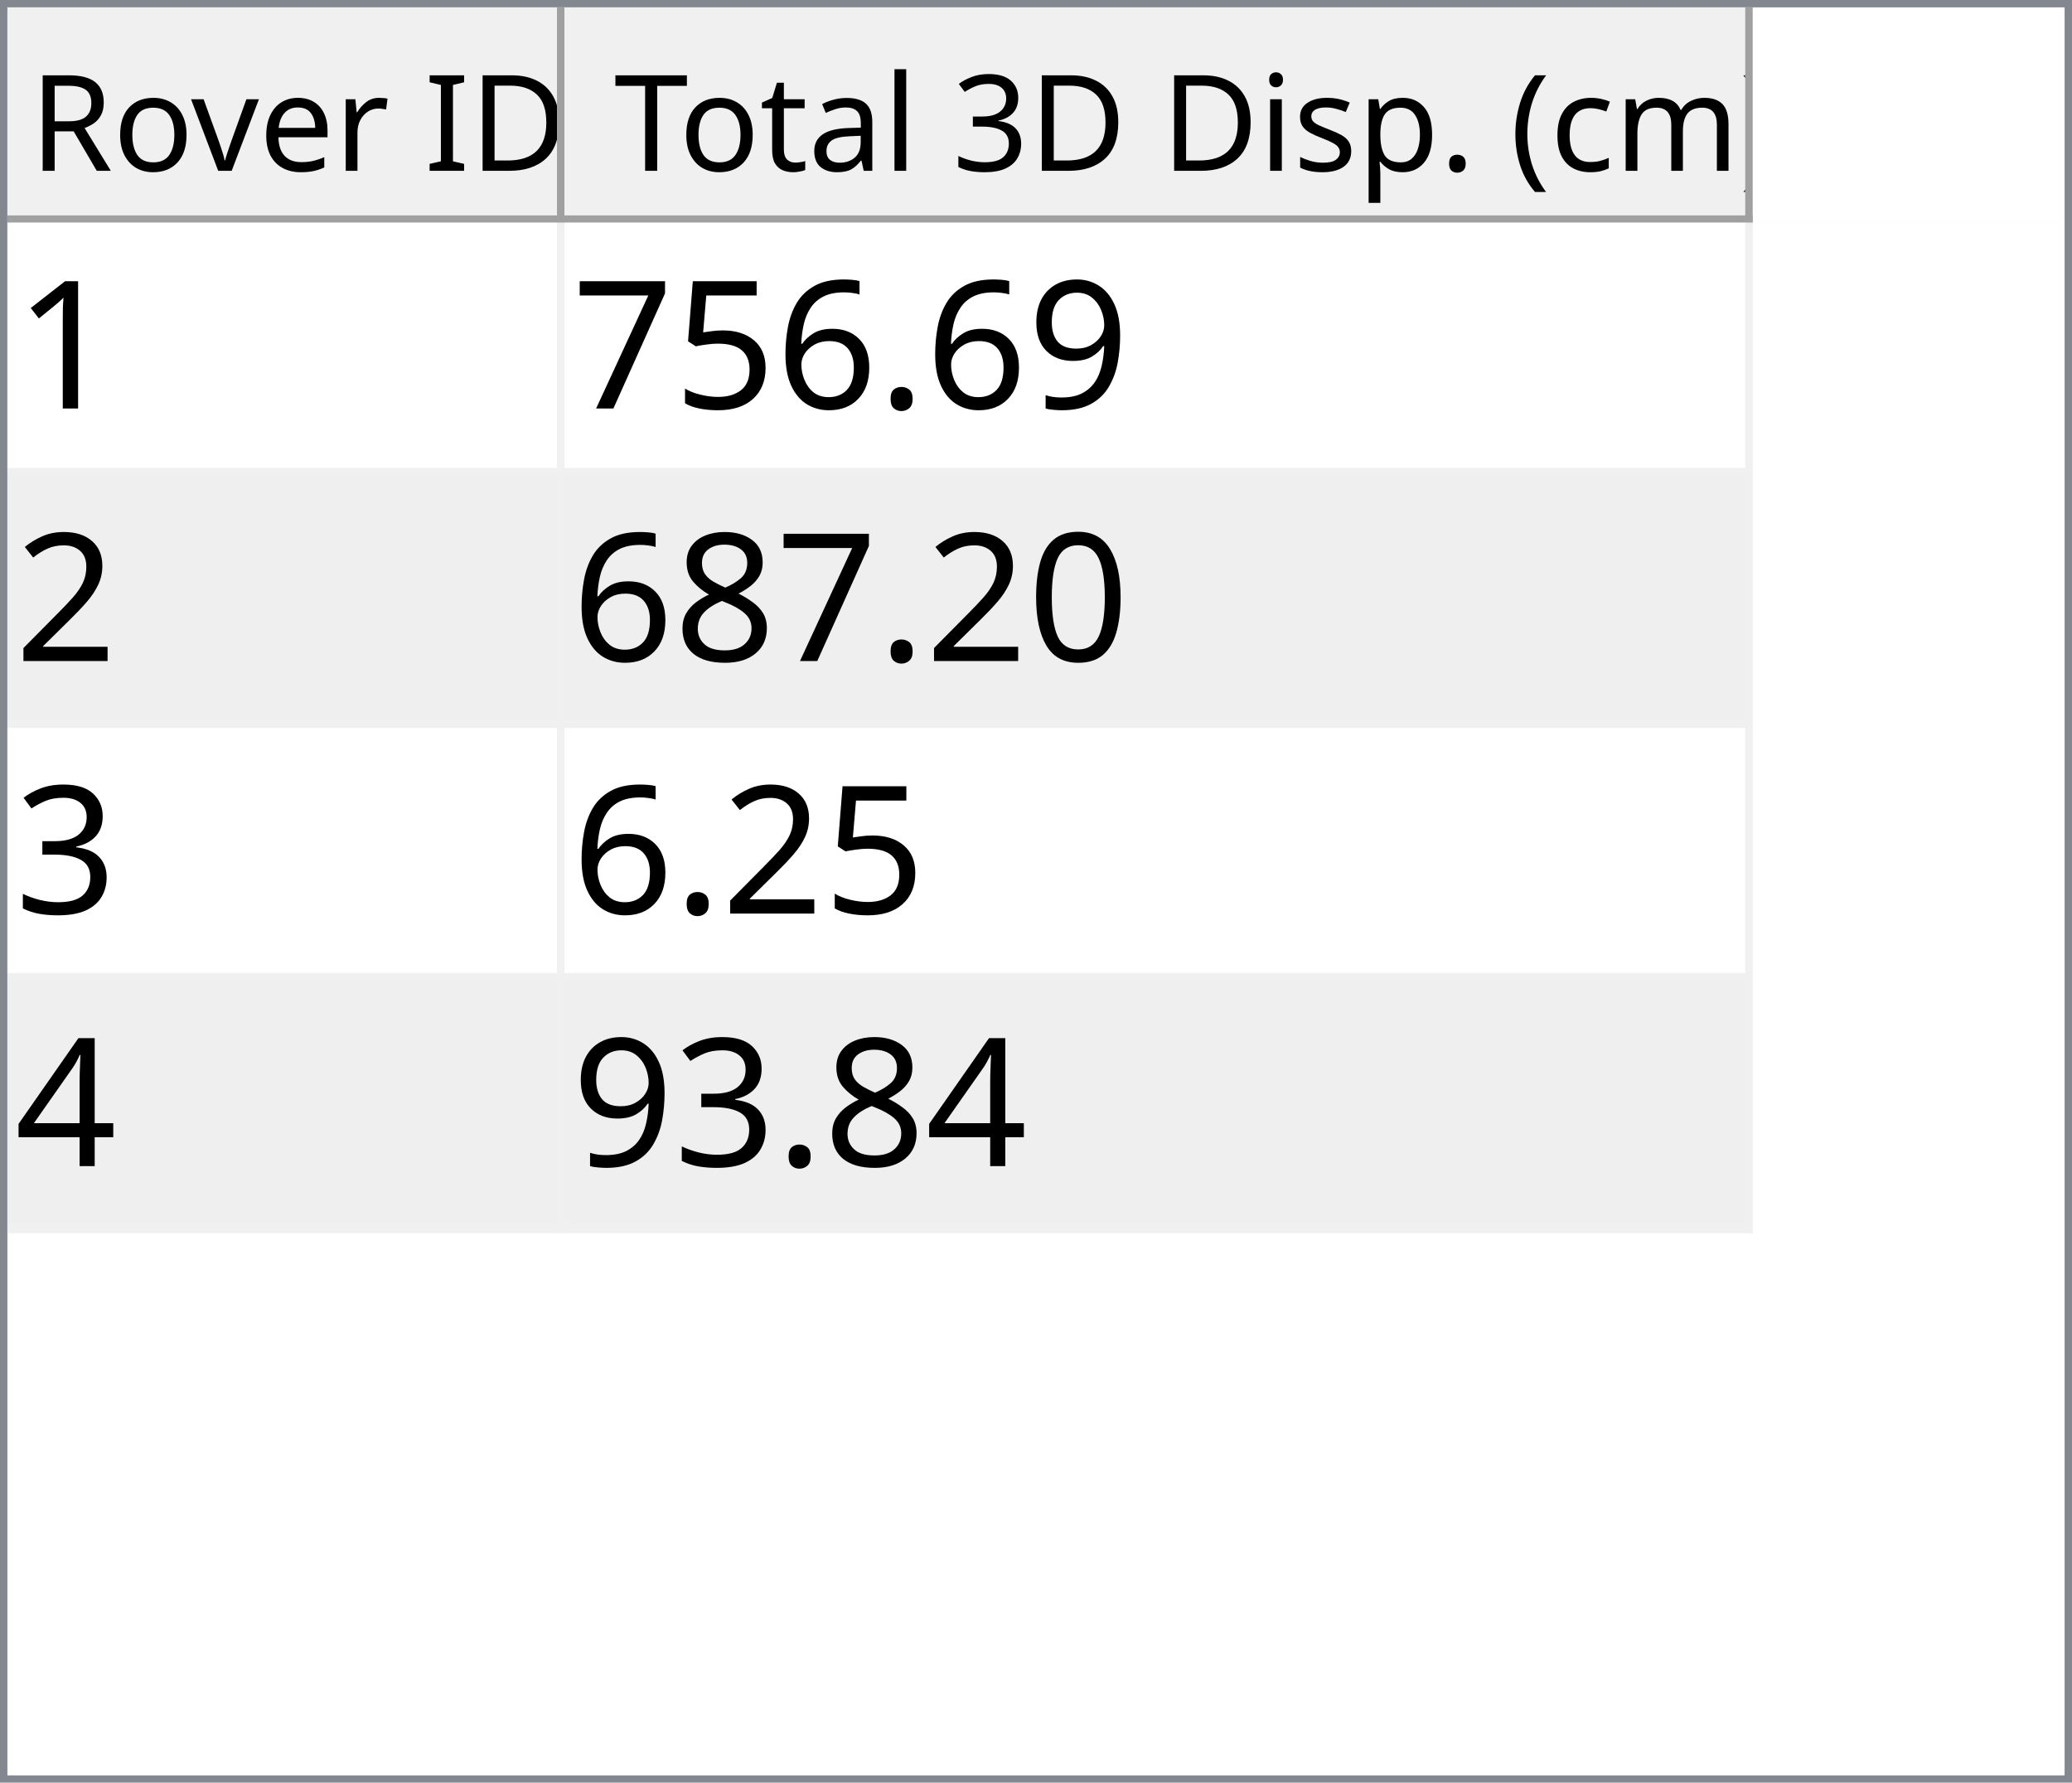
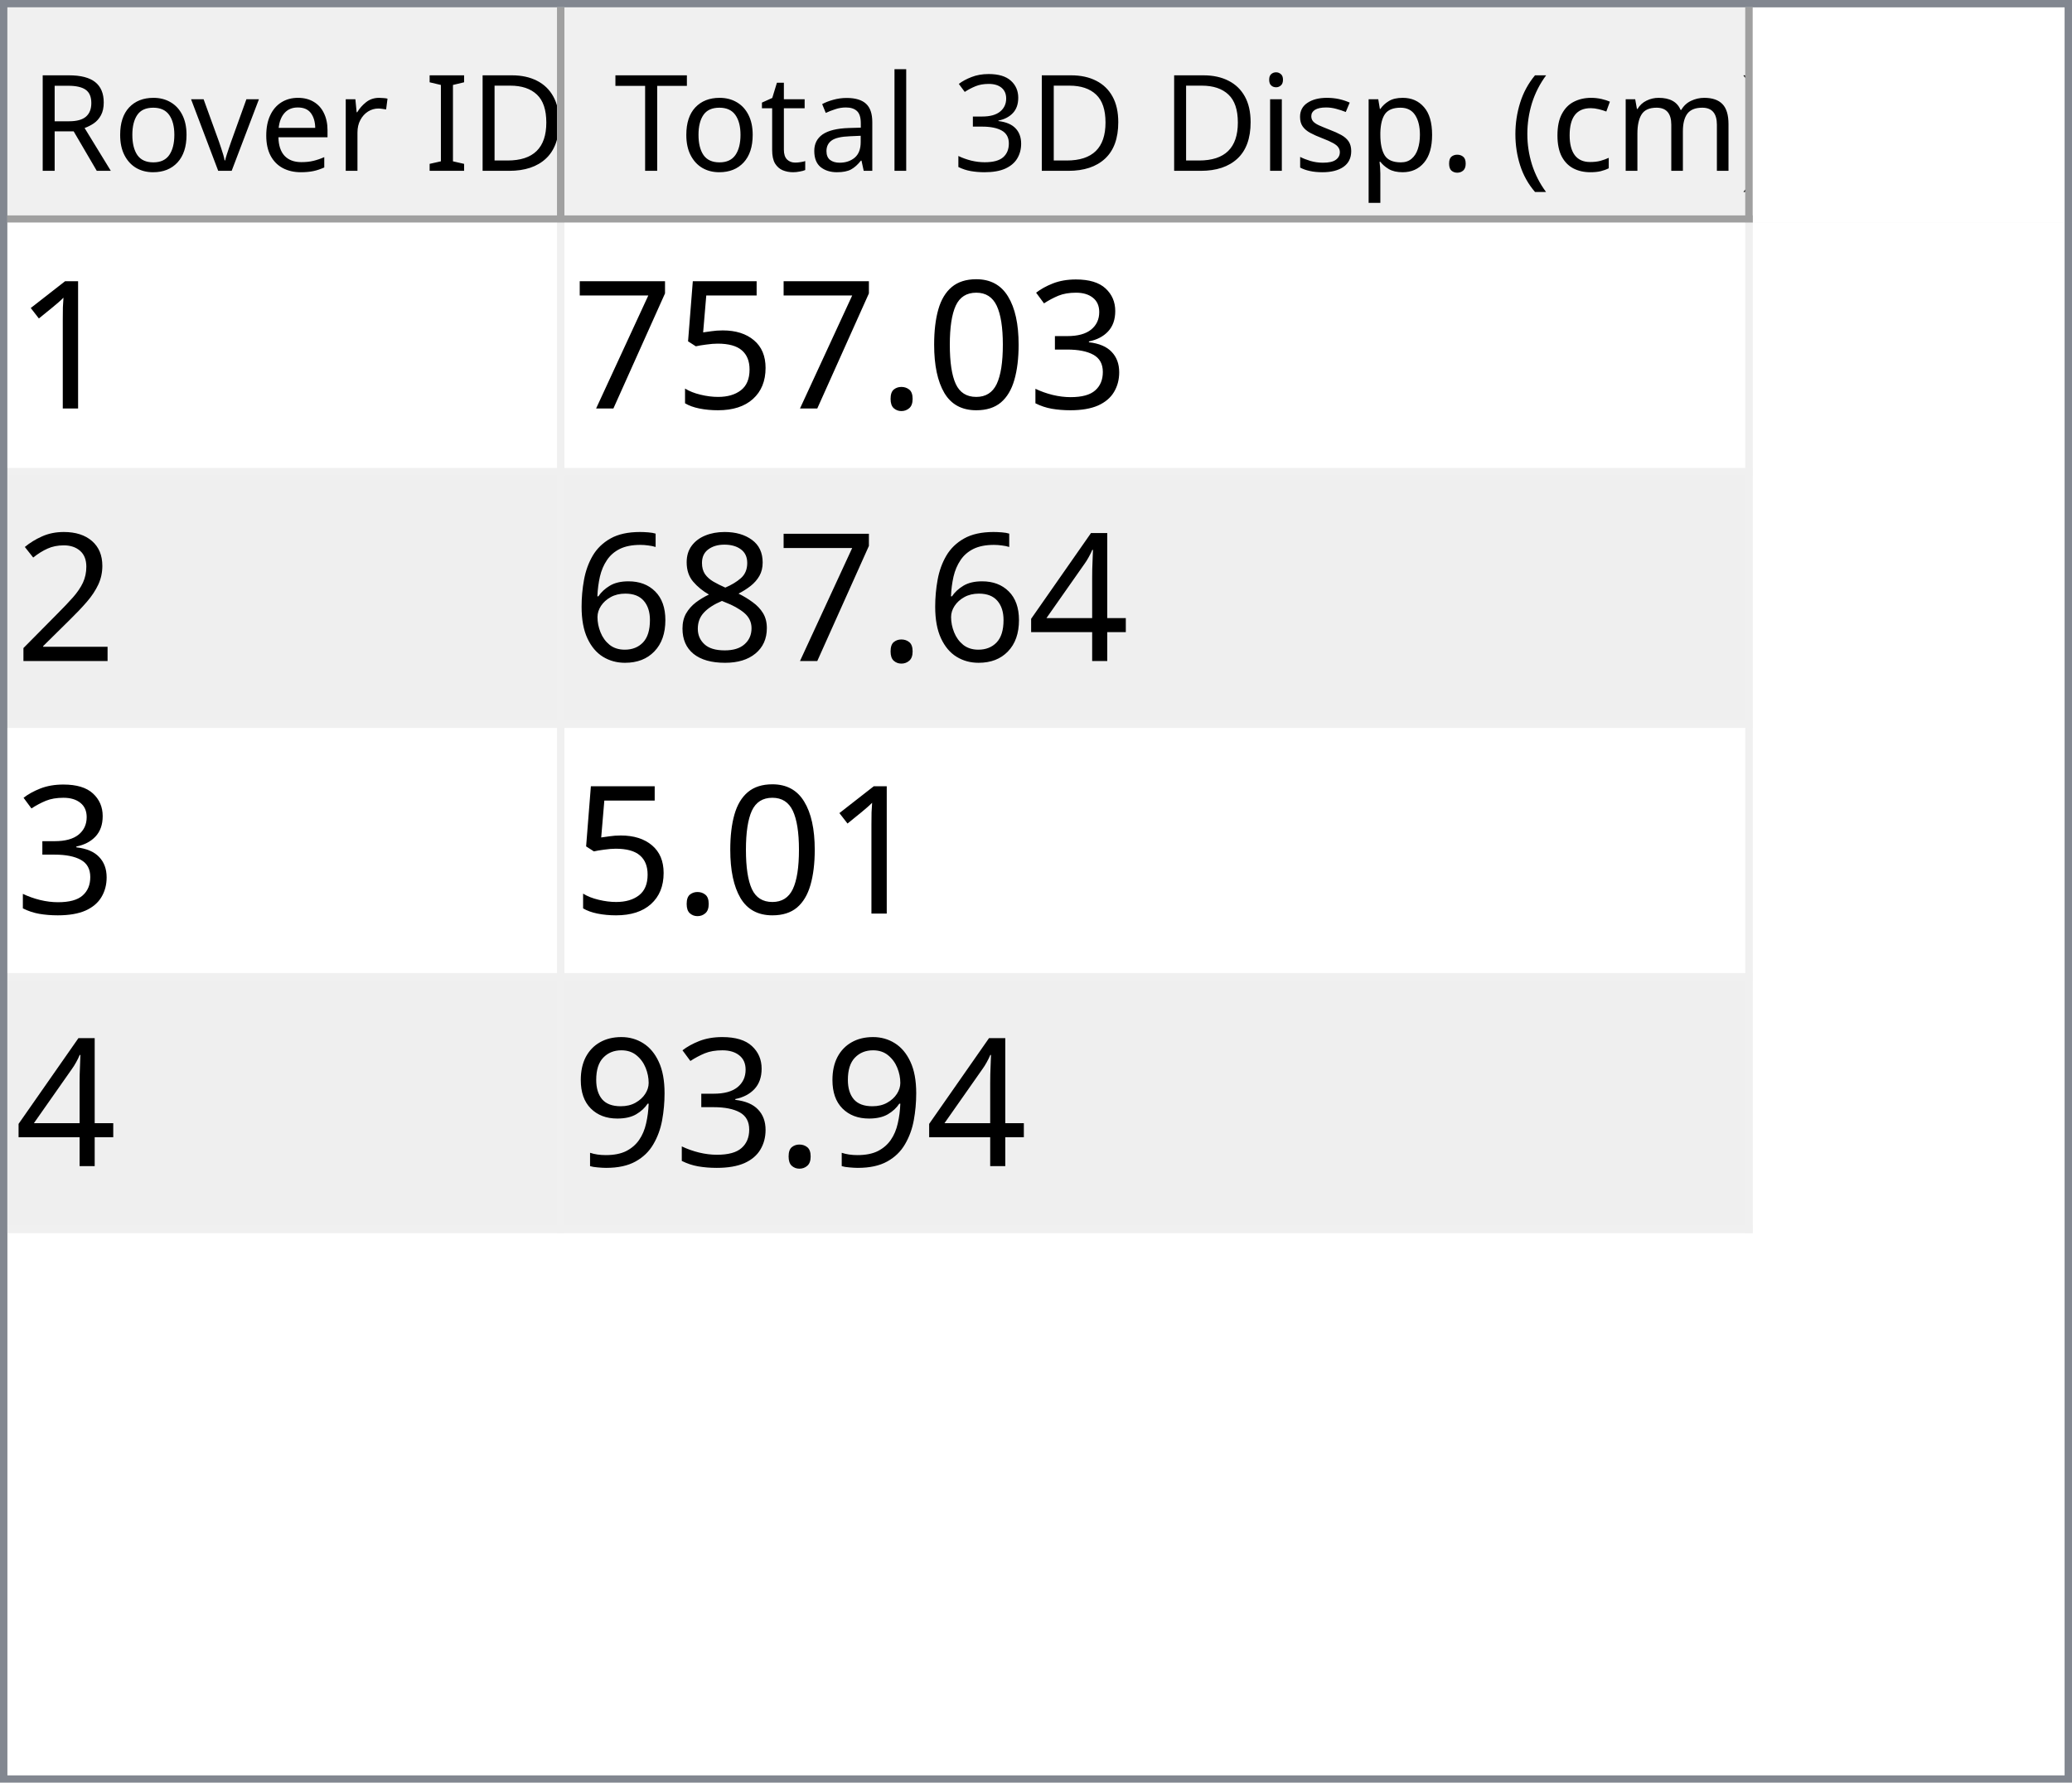
<svg xmlns="http://www.w3.org/2000/svg" style="fill-opacity:1; color-rendering:auto; color-interpolation:auto; text-rendering:auto; stroke:black; stroke-linecap:square; stroke-miterlimit:10; shape-rendering:auto; stroke-opacity:1; fill:black; stroke-dasharray:none; font-weight:normal; stroke-width:1; font-family:'Dialog'; font-style:normal; stroke-linejoin:miter; font-size:12px; stroke-dashoffset:0; image-rendering:auto;" width="279" height="240">
  <defs id="genericDefs" />
  <g>
    <defs id="defs1">
      <clipPath clipPathUnits="userSpaceOnUse" id="clipPath1">
        <path d="M0 0 L279 0 L279 240 L0 240 L0 0 Z" />
      </clipPath>
      <clipPath clipPathUnits="userSpaceOnUse" id="clipPath2">
        <path d="M0 0 L0 240 L279 240 L279 0 Z" />
      </clipPath>
      <clipPath clipPathUnits="userSpaceOnUse" id="clipPath3">
        <path d="M0 0 L0 29 L277 29 L277 0 Z" />
      </clipPath>
      <clipPath clipPathUnits="userSpaceOnUse" id="clipPath4">
        <path d="M0 0 L0 29 L75 29 L75 0 Z" />
      </clipPath>
      <clipPath clipPathUnits="userSpaceOnUse" id="clipPath5">
        <path d="M1 1 L1 28 L74 28 L74 1 Z" />
      </clipPath>
      <clipPath clipPathUnits="userSpaceOnUse" id="clipPath6">
        <path d="M0 0 L0 27 L73 27 L73 0 Z" />
      </clipPath>
      <clipPath clipPathUnits="userSpaceOnUse" id="clipPath7">
        <path d="M-0.5 -0.5 L-0.5 28.5 L74.5 28.5 L74.5 -0.5 Z" />
      </clipPath>
      <clipPath clipPathUnits="userSpaceOnUse" id="clipPath8">
        <path d="M0 0 L0 29 L160 29 L160 0 Z" />
      </clipPath>
      <clipPath clipPathUnits="userSpaceOnUse" id="clipPath9">
        <path d="M1 1 L1 28 L159 28 L159 1 Z" />
      </clipPath>
      <clipPath clipPathUnits="userSpaceOnUse" id="clipPath10">
        <path d="M0 0 L0 27 L158 27 L158 0 Z" />
      </clipPath>
      <clipPath clipPathUnits="userSpaceOnUse" id="clipPath11">
        <path d="M-0.5 -0.5 L-0.5 28.5 L159.5 28.5 L159.5 -0.5 Z" />
      </clipPath>
      <clipPath clipPathUnits="userSpaceOnUse" id="clipPath12">
        <path d="M0 0 L0 209 L277 209 L277 0 Z" />
      </clipPath>
      <clipPath clipPathUnits="userSpaceOnUse" id="clipPath13">
        <path d="M0 0 L0 136 L235 136 L235 0 Z" />
      </clipPath>
      <clipPath clipPathUnits="userSpaceOnUse" id="clipPath14">
        <path d="M-0.5 -0.5 L-0.5 135.5 L234.5 135.5 L234.5 -0.5 Z" />
      </clipPath>
      <clipPath clipPathUnits="userSpaceOnUse" id="clipPath15">
        <path d="M0 0 L0 33 L74 33 L74 0 Z" />
      </clipPath>
      <clipPath clipPathUnits="userSpaceOnUse" id="clipPath16">
        <path d="M0 0 L0 33 L159 33 L159 0 Z" />
      </clipPath>
      <font horiz-adv-x="64.551" id="font1">
        <font-face ascent="107.91" descent="25.098" units-per-em="100" style="font-style:normal; font-family:Segoe UI; font-weight:normal;" />
        <missing-glyph horiz-adv-x="64.551" d="M8.109 0 L8.109 68.266 L56.453 68.266 L56.453 0 L8.109 0 ZM15.328 7.234 L49.219 7.234 L49.219 61.031 L15.328 61.031 L15.328 7.234 Z" />
        <glyph unicode="D" horiz-adv-x="70.117" d="M9.188 0 L9.188 70.016 L28.516 70.016 Q65.531 70.016 65.531 35.891 Q65.531 19.672 55.25 9.836 Q44.969 0 27.734 0 L9.188 0 ZM17.391 62.594 L17.391 7.422 L27.828 7.422 Q41.609 7.422 49.273 14.797 Q56.938 22.172 56.938 35.688 Q56.938 62.594 28.328 62.594 L17.391 62.594 Z" />
        <glyph unicode="I" horiz-adv-x="26.611" d="M17.391 0 L9.188 0 L9.188 70.016 L17.391 70.016 L17.391 0 Z" />
        <glyph unicode=" " horiz-adv-x="27.393" d="" />
        <glyph unicode="r" horiz-adv-x="34.766" d="M34.188 41.891 Q32.078 43.5 28.125 43.5 Q23 43.5 19.555 38.672 Q16.109 33.844 16.109 25.484 L16.109 0 L8.109 0 L8.109 50 L16.109 50 L16.109 39.703 L16.312 39.703 Q18.016 44.969 21.531 47.922 Q25.047 50.875 29.391 50.875 Q32.516 50.875 34.188 50.203 L34.188 41.891 Z" />
        <glyph unicode="e" horiz-adv-x="52.295" d="M48.297 23 L12.984 23 Q13.188 14.656 17.484 10.109 Q21.781 5.562 29.297 5.562 Q37.75 5.562 44.828 11.141 L44.828 3.609 Q38.234 -1.172 27.391 -1.172 Q16.797 -1.172 10.742 5.641 Q4.688 12.453 4.688 24.812 Q4.688 36.469 11.305 43.82 Q17.922 51.172 27.734 51.172 Q37.547 51.172 42.922 44.828 Q48.297 38.484 48.297 27.203 L48.297 23 ZM40.094 29.781 Q40.047 36.719 36.75 40.578 Q33.453 44.438 27.594 44.438 Q21.922 44.438 17.969 40.383 Q14.016 36.328 13.094 29.781 L40.094 29.781 Z" />
        <glyph unicode="v" horiz-adv-x="47.9" d="M47.406 50 L27.484 0 L19.625 0 L0.688 50 L9.469 50 L22.172 13.672 Q23.578 9.672 23.922 6.688 L24.125 6.688 Q24.609 10.453 25.688 13.484 L38.969 50 L47.406 50 Z" />
        <glyph unicode="o" horiz-adv-x="58.594" d="M29 -1.172 Q17.922 -1.172 11.305 5.836 Q4.688 12.844 4.688 24.422 Q4.688 37.016 11.57 44.094 Q18.453 51.172 30.172 51.172 Q41.359 51.172 47.633 44.289 Q53.906 37.406 53.906 25.203 Q53.906 13.234 47.141 6.031 Q40.375 -1.172 29 -1.172 ZM29.594 44.438 Q21.875 44.438 17.383 39.188 Q12.891 33.938 12.891 24.703 Q12.891 15.828 17.43 10.695 Q21.969 5.562 29.594 5.562 Q37.359 5.562 41.531 10.594 Q45.703 15.625 45.703 24.906 Q45.703 34.281 41.531 39.359 Q37.359 44.438 29.594 44.438 Z" />
        <glyph unicode="R" horiz-adv-x="59.814" d="M59.375 0 L49.609 0 L37.891 19.625 Q36.281 22.359 34.766 24.289 Q33.25 26.219 31.664 27.438 Q30.078 28.656 28.25 29.219 Q26.422 29.781 24.125 29.781 L17.391 29.781 L17.391 0 L9.188 0 L9.188 70.016 L30.078 70.016 Q34.672 70.016 38.555 68.867 Q42.438 67.719 45.289 65.375 Q48.141 63.031 49.758 59.547 Q51.375 56.062 51.375 51.375 Q51.375 47.703 50.273 44.656 Q49.172 41.609 47.148 39.211 Q45.125 36.812 42.266 35.133 Q39.406 33.453 35.844 32.516 L35.844 32.328 Q37.594 31.547 38.891 30.547 Q40.188 29.547 41.359 28.18 Q42.531 26.812 43.68 25.078 Q44.828 23.344 46.234 21.047 L59.375 0 ZM17.391 62.594 L17.391 37.203 L28.516 37.203 Q31.594 37.203 34.203 38.133 Q36.812 39.062 38.719 40.797 Q40.625 42.531 41.703 45.047 Q42.781 47.562 42.781 50.688 Q42.781 56.297 39.141 59.445 Q35.5 62.594 28.609 62.594 L17.391 62.594 Z" />
        <glyph unicode=")" horiz-adv-x="30.176" d="M8.297 -15.922 L1.172 -15.922 Q16.406 2.344 16.406 26.812 Q16.406 51.469 1.078 70.016 L8.297 70.016 Q23.531 52.156 23.531 26.703 Q23.531 1.375 8.297 -15.922 Z" />
        <glyph unicode="m" horiz-adv-x="86.133" d="M79.109 0 L71.094 0 L71.094 28.719 Q71.094 37.016 68.531 40.727 Q65.969 44.438 59.906 44.438 Q54.781 44.438 51.195 39.75 Q47.609 35.062 47.609 28.516 L47.609 0 L39.594 0 L39.594 29.688 Q39.594 44.438 28.219 44.438 Q22.953 44.438 19.531 40.016 Q16.109 35.594 16.109 28.516 L16.109 0 L8.109 0 L8.109 50 L16.109 50 L16.109 42.094 L16.312 42.094 Q21.625 51.172 31.844 51.172 Q36.969 51.172 40.773 48.312 Q44.578 45.453 46 40.828 Q51.562 51.172 62.594 51.172 Q79.109 51.172 79.109 30.812 L79.109 0 Z" />
        <glyph unicode="c" horiz-adv-x="46.191" d="M42.188 2.297 Q36.422 -1.172 28.516 -1.172 Q17.828 -1.172 11.258 5.789 Q4.688 12.75 4.688 23.828 Q4.688 36.188 11.766 43.68 Q18.844 51.172 30.672 51.172 Q37.25 51.172 42.281 48.734 L42.281 40.531 Q36.719 44.438 30.375 44.438 Q22.703 44.438 17.797 38.945 Q12.891 33.453 12.891 24.516 Q12.891 15.719 17.508 10.641 Q22.125 5.562 29.891 5.562 Q36.422 5.562 42.188 9.906 L42.188 2.297 Z" />
        <glyph unicode="(" horiz-adv-x="30.176" d="M29.109 -15.922 L21.969 -15.922 Q6.844 1.375 6.844 26.703 Q6.844 52.156 21.969 70.016 L29.203 70.016 Q13.875 51.469 13.875 26.812 Q13.875 2.344 29.109 -15.922 Z" />
        <glyph unicode="." horiz-adv-x="21.68" d="M10.891 -1.078 Q8.641 -1.078 7.055 0.539 Q5.469 2.156 5.469 4.391 Q5.469 6.641 7.055 8.273 Q8.641 9.906 10.891 9.906 Q13.188 9.906 14.797 8.273 Q16.406 6.641 16.406 4.391 Q16.406 2.156 14.797 0.539 Q13.188 -1.078 10.891 -1.078 Z" />
        <glyph unicode="p" horiz-adv-x="58.789" d="M16.312 7.234 L16.109 7.234 L16.109 -23 L8.109 -23 L8.109 50 L16.109 50 L16.109 41.219 L16.312 41.219 Q22.219 51.172 33.594 51.172 Q43.266 51.172 48.688 44.461 Q54.109 37.75 54.109 26.469 Q54.109 13.922 48 6.375 Q41.891 -1.172 31.297 -1.172 Q21.578 -1.172 16.312 7.234 ZM16.109 27.391 L16.109 20.406 Q16.109 14.203 20.141 9.883 Q24.172 5.562 30.375 5.562 Q37.641 5.562 41.773 11.133 Q45.906 16.703 45.906 26.609 Q45.906 34.969 42.047 39.703 Q38.188 44.438 31.594 44.438 Q24.609 44.438 20.359 39.578 Q16.109 34.719 16.109 27.391 Z" />
        <glyph unicode="s" horiz-adv-x="42.432" d="M5.078 1.812 L5.078 10.406 Q11.625 5.562 19.484 5.562 Q30.031 5.562 30.031 12.594 Q30.031 14.594 29.125 15.992 Q28.219 17.391 26.68 18.461 Q25.141 19.531 23.07 20.383 Q21 21.234 18.609 22.172 Q15.281 23.484 12.766 24.828 Q10.25 26.172 8.57 27.859 Q6.891 29.547 6.031 31.695 Q5.172 33.844 5.172 36.719 Q5.172 40.234 6.789 42.945 Q8.406 45.656 11.086 47.484 Q13.766 49.312 17.211 50.242 Q20.656 51.172 24.312 51.172 Q30.812 51.172 35.938 48.922 L35.938 40.828 Q30.422 44.438 23.25 44.438 Q21 44.438 19.195 43.922 Q17.391 43.406 16.094 42.477 Q14.797 41.547 14.086 40.258 Q13.375 38.969 13.375 37.406 Q13.375 35.453 14.086 34.133 Q14.797 32.812 16.164 31.789 Q17.531 30.766 19.484 29.938 Q21.438 29.109 23.922 28.125 Q27.25 26.859 29.883 25.516 Q32.516 24.172 34.375 22.484 Q36.234 20.797 37.234 18.602 Q38.234 16.406 38.234 13.375 Q38.234 9.672 36.602 6.938 Q34.969 4.203 32.234 2.398 Q29.5 0.594 25.93 -0.289 Q22.359 -1.172 18.453 -1.172 Q10.75 -1.172 5.078 1.812 Z" />
        <glyph unicode="i" horiz-adv-x="24.219" d="M12.203 62.703 Q10.062 62.703 8.547 64.164 Q7.031 65.625 7.031 67.875 Q7.031 70.125 8.547 71.609 Q10.062 73.094 12.203 73.094 Q14.406 73.094 15.945 71.609 Q17.484 70.125 17.484 67.875 Q17.484 65.719 15.945 64.211 Q14.406 62.703 12.203 62.703 ZM16.109 0 L8.109 0 L8.109 50 L16.109 50 L16.109 0 Z" />
        <glyph unicode="3" horiz-adv-x="53.906" d="M46.531 19.828 Q46.531 15.094 44.75 11.211 Q42.969 7.328 39.719 4.57 Q36.469 1.812 31.93 0.297 Q27.391 -1.219 21.922 -1.219 Q11.922 -1.219 6 2.594 L6 11.188 Q13.094 5.609 22.219 5.609 Q25.875 5.609 28.828 6.539 Q31.781 7.469 33.906 9.227 Q36.031 10.984 37.18 13.477 Q38.328 15.969 38.328 19.094 Q38.328 32.812 18.797 32.812 L12.984 32.812 L12.984 39.594 L18.5 39.594 Q35.797 39.594 35.797 52.484 Q35.797 64.406 22.609 64.406 Q15.188 64.406 8.688 59.422 L8.688 67.188 Q15.375 71.188 24.609 71.188 Q29 71.188 32.57 69.969 Q36.141 68.75 38.68 66.555 Q41.219 64.359 42.609 61.281 Q44 58.203 44 54.5 Q44 40.672 30.031 36.719 L30.031 36.531 Q33.594 36.141 36.625 34.797 Q39.656 33.453 41.852 31.305 Q44.047 29.156 45.289 26.25 Q46.531 23.344 46.531 19.828 Z" />
        <glyph unicode="l" horiz-adv-x="24.219" d="M16.109 0 L8.109 0 L8.109 74.031 L16.109 74.031 L16.109 0 Z" />
        <glyph unicode="a" horiz-adv-x="50.879" d="M43.891 0 L35.891 0 L35.891 7.812 L35.688 7.812 Q30.469 -1.172 20.312 -1.172 Q12.844 -1.172 8.617 2.781 Q4.391 6.734 4.391 13.281 Q4.391 27.297 20.906 29.594 L35.891 31.688 Q35.891 44.438 25.594 44.438 Q16.547 44.438 9.281 38.281 L9.281 46.484 Q16.656 51.172 26.266 51.172 Q43.891 51.172 43.891 32.516 L43.891 0 ZM35.891 25.297 L23.828 23.641 Q18.266 22.859 15.43 20.875 Q12.594 18.891 12.594 13.875 Q12.594 10.203 15.211 7.883 Q17.828 5.562 22.172 5.562 Q28.125 5.562 32.008 9.742 Q35.891 13.922 35.891 20.312 L35.891 25.297 Z" />
        <glyph unicode="t" horiz-adv-x="33.887" d="M31.297 0.484 Q28.469 -1.078 23.828 -1.078 Q10.688 -1.078 10.688 13.578 L10.688 43.172 L2.094 43.172 L2.094 50 L10.688 50 L10.688 62.203 L18.703 64.797 L18.703 50 L31.297 50 L31.297 43.172 L18.703 43.172 L18.703 14.984 Q18.703 9.969 20.414 7.82 Q22.125 5.672 26.078 5.672 Q29.109 5.672 31.297 7.328 L31.297 0.484 Z" />
        <glyph unicode="T" horiz-adv-x="52.393" d="M50.594 62.594 L30.375 62.594 L30.375 0 L22.172 0 L22.172 62.594 L2 62.594 L2 70.016 L50.594 70.016 L50.594 62.594 Z" />
      </font>
      <font horiz-adv-x="75.0" id="font2">
        <font-face ascent="100.537" descent="21.973" units-per-em="100" style="font-style:normal; font-family:sans-serif; font-weight:normal;" />
        <missing-glyph horiz-adv-x="75.0" d="M12.5 0 L12.5 62.5 L62.5 62.5 L62.5 0 L12.5 0 ZM14.062 1.562 L60.938 1.562 L60.938 60.938 L14.062 60.938 L14.062 1.562 Z" />
        <glyph unicode="1" horiz-adv-x="55.615" d="M37.25 0 L28.469 0 L28.469 56 Q25.297 52.984 20.141 49.953 Q14.984 46.922 10.891 45.406 L10.891 53.906 Q18.266 57.375 23.781 62.305 Q29.297 67.234 31.594 71.875 L37.25 71.875 L37.25 0 Z" />
-         <glyph unicode="9" horiz-adv-x="55.615" d="M5.469 16.547 L13.922 17.328 Q14.984 11.375 18.016 8.688 Q21.047 6 25.781 6 Q29.828 6 32.883 7.859 Q35.938 9.719 37.891 12.82 Q39.844 15.922 41.164 21.195 Q42.484 26.469 42.484 31.938 Q42.484 32.516 42.438 33.688 Q39.797 29.5 35.234 26.883 Q30.672 24.266 25.344 24.266 Q16.453 24.266 10.305 30.711 Q4.156 37.156 4.156 47.703 Q4.156 58.594 10.578 65.234 Q17 71.875 26.656 71.875 Q33.641 71.875 39.43 68.117 Q45.219 64.359 48.219 57.398 Q51.219 50.438 51.219 37.25 Q51.219 23.531 48.242 15.406 Q45.266 7.281 39.383 3.031 Q33.5 -1.219 25.594 -1.219 Q17.188 -1.219 11.867 3.445 Q6.547 8.109 5.469 16.547 ZM41.453 48.141 Q41.453 55.719 37.43 60.156 Q33.406 64.594 27.734 64.594 Q21.875 64.594 17.531 59.812 Q13.188 55.031 13.188 47.406 Q13.188 40.578 17.312 36.305 Q21.438 32.031 27.484 32.031 Q33.594 32.031 37.523 36.305 Q41.453 40.578 41.453 48.141 Z" />
+         <glyph unicode="3" horiz-adv-x="55.615" d="M4.203 18.891 L12.984 20.062 Q14.5 12.594 18.141 9.297 Q21.781 6 27 6 Q33.203 6 37.477 10.297 Q41.75 14.594 41.75 20.953 Q41.75 27 37.797 30.93 Q33.844 34.859 27.734 34.859 Q25.25 34.859 21.531 33.891 L22.516 41.609 Q23.391 41.5 23.922 41.5 Q29.547 41.5 34.039 44.43 Q38.531 47.359 38.531 53.469 Q38.531 58.297 35.258 61.477 Q31.984 64.656 26.812 64.656 Q21.688 64.656 18.266 61.43 Q14.844 58.203 13.875 51.766 L5.078 53.328 Q6.688 62.156 12.398 67.016 Q18.109 71.875 26.609 71.875 Q32.469 71.875 37.398 69.359 Q42.328 66.844 44.945 62.5 Q47.562 58.156 47.562 53.266 Q47.562 48.641 45.07 44.828 Q42.578 41.016 37.703 38.766 Q44.047 37.312 47.562 32.695 Q51.078 28.078 51.078 21.141 Q51.078 11.766 44.242 5.25 Q37.406 -1.266 26.953 -1.266 Q17.531 -1.266 11.305 4.352 Q5.078 9.969 4.203 18.891 Z" />
+         <glyph unicode="0" horiz-adv-x="55.615" d="M4.156 35.297 Q4.156 48 6.766 55.742 Q9.375 63.484 14.523 67.68 Q19.672 71.875 27.484 71.875 Q33.25 71.875 37.594 69.555 Q41.938 67.234 44.773 62.867 Q47.609 58.5 49.219 52.227 Q50.828 45.953 50.828 35.297 Q50.828 22.703 48.242 14.969 Q45.656 7.234 40.508 3.008 Q35.359 -1.219 27.484 -1.219 Q17.141 -1.219 11.234 6.203 Q4.156 15.141 4.156 35.297 ZM13.188 35.297 Q13.188 17.672 17.312 11.836 Q21.438 6 27.484 6 Q33.547 6 37.672 11.859 Q41.797 17.719 41.797 35.297 Q41.797 52.984 37.672 58.789 Q33.547 64.594 27.391 64.594 Q21.344 64.594 17.719 59.469 Q13.188 52.938 13.188 35.297 Z" />
        <glyph unicode="." horiz-adv-x="27.783" d="M9.078 0 L9.078 10.016 L19.094 10.016 L19.094 0 L9.078 0 Z" />
-         <glyph unicode="6" horiz-adv-x="55.615" d="M49.75 54.047 L41.016 53.375 Q39.844 58.547 37.703 60.891 Q34.125 64.656 28.906 64.656 Q24.703 64.656 21.531 62.312 Q17.391 59.281 14.992 53.469 Q12.594 47.656 12.5 36.922 Q15.672 41.75 20.266 44.094 Q24.859 46.438 29.891 46.438 Q38.672 46.438 44.852 39.969 Q51.031 33.5 51.031 23.25 Q51.031 16.5 48.125 10.719 Q45.219 4.938 40.141 1.859 Q35.062 -1.219 28.609 -1.219 Q17.625 -1.219 10.695 6.859 Q3.766 14.938 3.766 33.5 Q3.766 54.25 11.422 63.672 Q18.109 71.875 29.438 71.875 Q37.891 71.875 43.289 67.141 Q48.688 62.406 49.75 54.047 ZM13.875 23.188 Q13.875 18.656 15.797 14.508 Q17.719 10.359 21.188 8.18 Q24.656 6 28.469 6 Q34.031 6 38.039 10.492 Q42.047 14.984 42.047 22.703 Q42.047 30.125 38.086 34.398 Q34.125 38.672 28.125 38.672 Q22.172 38.672 18.023 34.398 Q13.875 30.125 13.875 23.188 Z" />
        <glyph unicode="5" horiz-adv-x="55.615" d="M4.156 18.75 L13.375 19.531 Q14.406 12.797 18.141 9.398 Q21.875 6 27.156 6 Q33.5 6 37.891 10.789 Q42.281 15.578 42.281 23.484 Q42.281 31 38.062 35.352 Q33.844 39.703 27 39.703 Q22.75 39.703 19.336 37.773 Q15.922 35.844 13.969 32.766 L5.719 33.844 L12.641 70.609 L48.25 70.609 L48.25 62.203 L19.672 62.203 L15.828 42.969 Q22.266 47.469 29.344 47.469 Q38.719 47.469 45.164 40.969 Q51.609 34.469 51.609 24.266 Q51.609 14.547 45.953 7.469 Q39.062 -1.219 27.156 -1.219 Q17.391 -1.219 11.211 4.25 Q5.031 9.719 4.156 18.75 Z" />
        <glyph unicode="7" horiz-adv-x="55.615" d="M4.734 62.203 L4.734 70.656 L51.078 70.656 L51.078 63.812 Q44.234 56.547 37.523 44.484 Q30.812 32.422 27.156 19.672 Q24.516 10.688 23.781 0 L14.75 0 Q14.891 8.453 18.062 20.414 Q21.234 32.375 27.172 43.484 Q33.109 54.594 39.797 62.203 L4.734 62.203 Z" />
        <glyph unicode="2" horiz-adv-x="55.615" d="M50.344 8.453 L50.344 0 L3.031 0 Q2.938 3.172 4.047 6.109 Q5.859 10.938 9.836 15.625 Q13.812 20.312 21.344 26.469 Q33.016 36.031 37.117 41.625 Q41.219 47.219 41.219 52.203 Q41.219 57.422 37.477 61.008 Q33.734 64.594 27.734 64.594 Q21.391 64.594 17.578 60.789 Q13.766 56.984 13.719 50.25 L4.688 51.172 Q5.609 61.281 11.664 66.578 Q17.719 71.875 27.938 71.875 Q38.234 71.875 44.242 66.164 Q50.25 60.453 50.25 52 Q50.25 47.703 48.492 43.555 Q46.734 39.406 42.656 34.812 Q38.578 30.219 29.109 22.219 Q21.188 15.578 18.945 13.211 Q16.703 10.844 15.234 8.453 L50.344 8.453 Z" />
-         <glyph unicode="0" horiz-adv-x="55.615" d="M4.156 35.297 Q4.156 48 6.766 55.742 Q9.375 63.484 14.523 67.68 Q19.672 71.875 27.484 71.875 Q33.25 71.875 37.594 69.555 Q41.938 67.234 44.773 62.867 Q47.609 58.5 49.219 52.227 Q50.828 45.953 50.828 35.297 Q50.828 22.703 48.242 14.969 Q45.656 7.234 40.508 3.008 Q35.359 -1.219 27.484 -1.219 Q17.141 -1.219 11.234 6.203 Q4.156 15.141 4.156 35.297 ZM13.188 35.297 Q13.188 17.672 17.312 11.836 Q21.438 6 27.484 6 Q33.547 6 37.672 11.859 Q41.797 17.719 41.797 35.297 Q41.797 52.984 37.672 58.789 Q33.547 64.594 27.391 64.594 Q21.344 64.594 17.719 59.469 Q13.188 52.938 13.188 35.297 Z" />
+         <glyph unicode="4" horiz-adv-x="55.615" d="M32.328 0 L32.328 17.141 L1.266 17.141 L1.266 25.203 L33.938 71.578 L41.109 71.578 L41.109 25.203 L50.781 25.203 L50.781 17.141 L41.109 17.141 L41.109 0 L32.328 0 ZM32.328 25.203 L32.328 57.469 L9.906 25.203 L32.328 25.203 Z" />
        <glyph unicode="8" horiz-adv-x="55.615" d="M17.672 38.812 Q12.203 40.828 9.57 44.539 Q6.938 48.25 6.938 53.422 Q6.938 61.234 12.555 66.555 Q18.172 71.875 27.484 71.875 Q36.859 71.875 42.578 66.43 Q48.297 60.984 48.297 53.172 Q48.297 48.188 45.68 44.508 Q43.062 40.828 37.75 38.812 Q44.344 36.672 47.781 31.883 Q51.219 27.094 51.219 20.453 Q51.219 11.281 44.727 5.031 Q38.234 -1.219 27.641 -1.219 Q17.047 -1.219 10.547 5.055 Q4.047 11.328 4.047 20.703 Q4.047 27.688 7.594 32.398 Q11.141 37.109 17.672 38.812 ZM15.922 53.719 Q15.922 48.641 19.195 45.414 Q22.469 42.188 27.688 42.188 Q32.766 42.188 36.016 45.383 Q39.266 48.578 39.266 53.219 Q39.266 58.062 35.914 61.359 Q32.562 64.656 27.594 64.656 Q22.562 64.656 19.242 61.43 Q15.922 58.203 15.922 53.719 ZM13.094 20.656 Q13.094 16.891 14.875 13.375 Q16.656 9.859 20.172 7.93 Q23.688 6 27.734 6 Q34.031 6 38.133 10.055 Q42.234 14.109 42.234 20.359 Q42.234 26.703 38.016 30.859 Q33.797 35.016 27.438 35.016 Q21.234 35.016 17.164 30.914 Q13.094 26.812 13.094 20.656 Z" />
-         <glyph unicode="3" horiz-adv-x="55.615" d="M4.203 18.891 L12.984 20.062 Q14.5 12.594 18.141 9.297 Q21.781 6 27 6 Q33.203 6 37.477 10.297 Q41.75 14.594 41.75 20.953 Q41.75 27 37.797 30.93 Q33.844 34.859 27.734 34.859 Q25.25 34.859 21.531 33.891 L22.516 41.609 Q23.391 41.5 23.922 41.5 Q29.547 41.5 34.039 44.43 Q38.531 47.359 38.531 53.469 Q38.531 58.297 35.258 61.477 Q31.984 64.656 26.812 64.656 Q21.688 64.656 18.266 61.43 Q14.844 58.203 13.875 51.766 L5.078 53.328 Q6.688 62.156 12.398 67.016 Q18.109 71.875 26.609 71.875 Q32.469 71.875 37.398 69.359 Q42.328 66.844 44.945 62.5 Q47.562 58.156 47.562 53.266 Q47.562 48.641 45.07 44.828 Q42.578 41.016 37.703 38.766 Q44.047 37.312 47.562 32.695 Q51.078 28.078 51.078 21.141 Q51.078 11.766 44.242 5.25 Q37.406 -1.266 26.953 -1.266 Q17.531 -1.266 11.305 4.352 Q5.078 9.969 4.203 18.891 Z" />
-         <glyph unicode="4" horiz-adv-x="55.615" d="M32.328 0 L32.328 17.141 L1.266 17.141 L1.266 25.203 L33.938 71.578 L41.109 71.578 L41.109 25.203 L50.781 25.203 L50.781 17.141 L41.109 17.141 L41.109 0 L32.328 0 ZM32.328 25.203 L32.328 57.469 L9.906 25.203 L32.328 25.203 Z" />
+         <glyph unicode="6" horiz-adv-x="55.615" d="M49.75 54.047 L41.016 53.375 Q39.844 58.547 37.703 60.891 Q34.125 64.656 28.906 64.656 Q24.703 64.656 21.531 62.312 Q17.391 59.281 14.992 53.469 Q12.594 47.656 12.5 36.922 Q15.672 41.75 20.266 44.094 Q24.859 46.438 29.891 46.438 Q38.672 46.438 44.852 39.969 Q51.031 33.5 51.031 23.25 Q51.031 16.5 48.125 10.719 Q45.219 4.938 40.141 1.859 Q35.062 -1.219 28.609 -1.219 Q17.625 -1.219 10.695 6.859 Q3.766 14.938 3.766 33.5 Q3.766 54.25 11.422 63.672 Q18.109 71.875 29.438 71.875 Q37.891 71.875 43.289 67.141 Q48.688 62.406 49.75 54.047 ZM13.875 23.188 Q13.875 18.656 15.797 14.508 Q17.719 10.359 21.188 8.18 Q24.656 6 28.469 6 Q34.031 6 38.039 10.492 Q42.047 14.984 42.047 22.703 Q42.047 30.125 38.086 34.398 Q34.125 38.672 28.125 38.672 Q22.172 38.672 18.023 34.398 Q13.875 30.125 13.875 23.188 Z" />
+         <glyph unicode="9" horiz-adv-x="55.615" d="M5.469 16.547 L13.922 17.328 Q14.984 11.375 18.016 8.688 Q21.047 6 25.781 6 Q29.828 6 32.883 7.859 Q35.938 9.719 37.891 12.82 Q39.844 15.922 41.164 21.195 Q42.484 26.469 42.484 31.938 Q42.484 32.516 42.438 33.688 Q39.797 29.5 35.234 26.883 Q30.672 24.266 25.344 24.266 Q16.453 24.266 10.305 30.711 Q4.156 37.156 4.156 47.703 Q4.156 58.594 10.578 65.234 Q17 71.875 26.656 71.875 Q33.641 71.875 39.43 68.117 Q45.219 64.359 48.219 57.398 Q51.219 50.438 51.219 37.25 Q51.219 23.531 48.242 15.406 Q45.266 7.281 39.383 3.031 Q33.5 -1.219 25.594 -1.219 Q17.188 -1.219 11.867 3.445 Q6.547 8.109 5.469 16.547 ZM41.453 48.141 Q41.453 55.719 37.43 60.156 Q33.406 64.594 27.734 64.594 Q21.875 64.594 17.531 59.812 Q13.188 55.031 13.188 47.406 Q13.188 40.578 17.312 36.305 Q21.438 32.031 27.484 32.031 Q33.594 32.031 37.523 36.305 Q41.453 40.578 41.453 48.141 Z" />
      </font>
    </defs>
    <g style="fill:white; stroke:white;">
      <rect x="0" y="0" width="279" style="clip-path:url(#clipPath1); stroke:none;" height="240" />
    </g>
    <g style="fill:white; text-rendering:optimizeSpeed; color-rendering:optimizeSpeed; image-rendering:optimizeSpeed; shape-rendering:crispEdges; stroke:white; color-interpolation:sRGB;">
      <rect x="0" width="279" height="240" y="0" style="stroke:none;" />
      <path style="stroke:none;" d="M0 240 L279 240 L279 0 L0 0 Z" />
    </g>
    <g style="fill:rgb(240,240,240); font-size:18px; font-family:'Segoe UI'; stroke:rgb(240,240,240);">
      <rect x="0" y="0" width="279" style="clip-path:url(#clipPath2); stroke:none;" height="240" />
    </g>
    <g style="fill:rgb(130,135,144); font-size:18px; font-family:'Segoe UI'; stroke:rgb(130,135,144);">
      <path d="M0 0 L279 0 L279 240 L0 240 L0 0 ZM1 1 L278 1 L278 239 L1 239 L1 1 Z" style="fill-rule:evenodd; clip-path:url(#clipPath2); stroke:none;" />
    </g>
    <g style="fill:white; font-size:18px; font-family:'Segoe UI'; stroke:white;" transform="translate(1,1)">
      <rect x="0" y="0" width="277" style="clip-path:url(#clipPath3); stroke:none;" height="29" />
    </g>
    <g style="fill:rgb(240,240,240); font-size:18px; font-family:'Segoe UI'; stroke:rgb(240,240,240);" transform="translate(1,1)">
      <rect x="0" y="0" width="75" style="clip-path:url(#clipPath4); stroke:none;" height="29" />
    </g>
    <g style="font-family:'Segoe UI'; font-size:18px;" transform="translate(2,2)">
      <text x="2" xml:space="preserve" y="21" style="clip-path:url(#clipPath6); stroke:none;">Rover ID</text>
    </g>
    <g transform="translate(1.5,1.5)" style="fill:rgb(160,160,160); font-size:18px; font-family:'Segoe UI'; stroke:rgb(160,160,160); stroke-linejoin:bevel;">
      <line x1="74" x2="74" y1="0" style="fill:none; clip-path:url(#clipPath7);" y2="28" />
    </g>
    <g transform="matrix(1,0,0,1,1,1) translate(0.5,0.5)" style="fill:rgb(160,160,160); font-size:18px; font-family:'Segoe UI'; stroke:rgb(160,160,160); stroke-linejoin:bevel;">
      <line x1="0" x2="74" y1="28" style="fill:none; clip-path:url(#clipPath7);" y2="28" />
    </g>
    <g style="fill:rgb(240,240,240); font-size:18px; font-family:'Segoe UI'; stroke:rgb(240,240,240);" transform="translate(76,1)">
      <rect x="0" y="0" width="160" style="clip-path:url(#clipPath8); stroke:none;" height="29" />
    </g>
    <g style="font-family:'Segoe UI'; font-size:18px;" transform="translate(77,2)">
      <text x="1" xml:space="preserve" y="21" style="clip-path:url(#clipPath10); stroke:none;"> Total 3D Disp. (cm)</text>
    </g>
    <g transform="translate(76.5,1.5)" style="fill:rgb(160,160,160); font-size:18px; font-family:'Segoe UI'; stroke:rgb(160,160,160); stroke-linejoin:bevel;">
      <line x1="159" x2="159" y1="0" style="fill:none; clip-path:url(#clipPath11);" y2="28" />
    </g>
    <g transform="matrix(1,0,0,1,76,1) translate(0.5,0.5)" style="fill:rgb(160,160,160); font-size:18px; font-family:'Segoe UI'; stroke:rgb(160,160,160); stroke-linejoin:bevel;">
      <line x1="0" x2="159" y1="28" style="fill:none; clip-path:url(#clipPath11);" y2="28" />
    </g>
    <g style="fill:white; font-size:18px; font-family:'Segoe UI'; stroke:white;" transform="translate(1,30)">
      <rect x="0" y="0" width="277" style="clip-path:url(#clipPath12); stroke:none;" height="209" />
    </g>
    <g style="fill:rgb(240,240,240); font-size:24px; font-family:sans-serif; stroke:rgb(240,240,240);" transform="translate(1,30)">
      <rect x="0" y="0" width="235" style="clip-path:url(#clipPath13); stroke:none;" height="136" />
      <line transform="translate(0.5,0.5)" x1="0" x2="234" y1="33" style="clip-path:url(#clipPath14); fill:none; stroke-linejoin:bevel;" y2="33" />
    </g>
    <g transform="matrix(1,0,0,1,1,30) translate(0.5,0.5)" style="fill:rgb(240,240,240); font-size:24px; font-family:sans-serif; stroke:rgb(240,240,240); stroke-linejoin:bevel;">
      <line x1="0" x2="234" y1="67" style="fill:none; clip-path:url(#clipPath14);" y2="67" />
    </g>
    <g transform="matrix(1,0,0,1,1,30) translate(0.5,0.5)" style="fill:rgb(240,240,240); font-size:24px; font-family:sans-serif; stroke:rgb(240,240,240); stroke-linejoin:bevel;">
      <line x1="0" x2="234" y1="101" style="fill:none; clip-path:url(#clipPath14);" y2="101" />
    </g>
    <g transform="matrix(1,0,0,1,1,30) translate(0.5,0.5)" style="fill:rgb(240,240,240); font-size:24px; font-family:sans-serif; stroke:rgb(240,240,240); stroke-linejoin:bevel;">
      <line x1="0" x2="234" y1="135" style="fill:none; clip-path:url(#clipPath14);" y2="135" />
    </g>
    <g transform="matrix(1,0,0,1,1,30) translate(0.5,0.5)" style="fill:rgb(240,240,240); font-size:24px; font-family:sans-serif; stroke:rgb(240,240,240); stroke-linejoin:bevel;">
      <line x1="74" x2="74" y1="0" style="fill:none; clip-path:url(#clipPath14);" y2="135" />
    </g>
    <g transform="matrix(1,0,0,1,1,30) translate(0.5,0.5)" style="fill:rgb(240,240,240); font-size:24px; font-family:sans-serif; stroke:rgb(240,240,240); stroke-linejoin:bevel;">
      <line x1="234" x2="234" y1="0" style="fill:none; clip-path:url(#clipPath14);" y2="135" />
    </g>
    <g style="fill:white; font-size:24px; font-family:sans-serif; stroke:white;" transform="matrix(1,0,0,1,1,30)">
      <rect x="0" y="0" width="74" style="clip-path:url(#clipPath15); stroke:none;" height="33" />
      <text x="1" y="25" style="fill:black; clip-path:url(#clipPath15); stroke:none;" xml:space="preserve">1</text>
    </g>
    <g style="fill:white; font-size:24px; font-family:sans-serif; stroke:white;" transform="matrix(1,0,0,1,1,30) translate(75,0)">
      <rect x="0" y="0" width="159" style="clip-path:url(#clipPath16); stroke:none;" height="33" />
-       <text x="1" y="25" style="fill:black; clip-path:url(#clipPath16); stroke:none;" xml:space="preserve">756.69</text>
+       <text x="1" y="25" style="fill:black; clip-path:url(#clipPath16); stroke:none;" xml:space="preserve">757.03</text>
    </g>
    <g style="fill:rgb(239,239,239); font-size:24px; font-family:sans-serif; stroke:rgb(239,239,239);" transform="matrix(1,0,0,1,1,30) translate(0,34)">
      <rect x="0" y="0" width="74" style="clip-path:url(#clipPath15); stroke:none;" height="33" />
      <text x="1" y="25" style="fill:black; clip-path:url(#clipPath15); stroke:none;" xml:space="preserve">2</text>
    </g>
    <g style="fill:rgb(239,239,239); font-size:24px; font-family:sans-serif; stroke:rgb(239,239,239);" transform="matrix(1,0,0,1,1,30) translate(75,34)">
      <rect x="0" y="0" width="159" style="clip-path:url(#clipPath16); stroke:none;" height="33" />
-       <text x="1" y="25" style="fill:black; clip-path:url(#clipPath16); stroke:none;" xml:space="preserve">687.20</text>
+       <text x="1" y="25" style="fill:black; clip-path:url(#clipPath16); stroke:none;" xml:space="preserve">687.64</text>
    </g>
    <g style="fill:white; font-size:24px; font-family:sans-serif; stroke:white;" transform="matrix(1,0,0,1,1,30) translate(0,68)">
      <rect x="0" y="0" width="74" style="clip-path:url(#clipPath15); stroke:none;" height="33" />
      <text x="1" y="25" style="fill:black; clip-path:url(#clipPath15); stroke:none;" xml:space="preserve">3</text>
    </g>
    <g style="fill:white; font-size:24px; font-family:sans-serif; stroke:white;" transform="matrix(1,0,0,1,1,30) translate(75,68)">
      <rect x="0" y="0" width="159" style="clip-path:url(#clipPath16); stroke:none;" height="33" />
-       <text x="1" y="25" style="fill:black; clip-path:url(#clipPath16); stroke:none;" xml:space="preserve">6.25</text>
+       <text x="1" y="25" style="fill:black; clip-path:url(#clipPath16); stroke:none;" xml:space="preserve">5.01</text>
    </g>
    <g style="fill:rgb(239,239,239); font-size:24px; font-family:sans-serif; stroke:rgb(239,239,239);" transform="matrix(1,0,0,1,1,30) translate(0,102)">
      <rect x="0" y="0" width="74" style="clip-path:url(#clipPath15); stroke:none;" height="33" />
      <text x="1" y="25" style="fill:black; clip-path:url(#clipPath15); stroke:none;" xml:space="preserve">4</text>
    </g>
    <g style="fill:rgb(239,239,239); font-size:24px; font-family:sans-serif; stroke:rgb(239,239,239);" transform="matrix(1,0,0,1,1,30) translate(75,102)">
      <rect x="0" y="0" width="159" style="clip-path:url(#clipPath16); stroke:none;" height="33" />
-       <text x="1" y="25" style="fill:black; clip-path:url(#clipPath16); stroke:none;" xml:space="preserve">93.84</text>
+       <text x="1" y="25" style="fill:black; clip-path:url(#clipPath16); stroke:none;" xml:space="preserve">93.94</text>
    </g>
  </g>
</svg>
